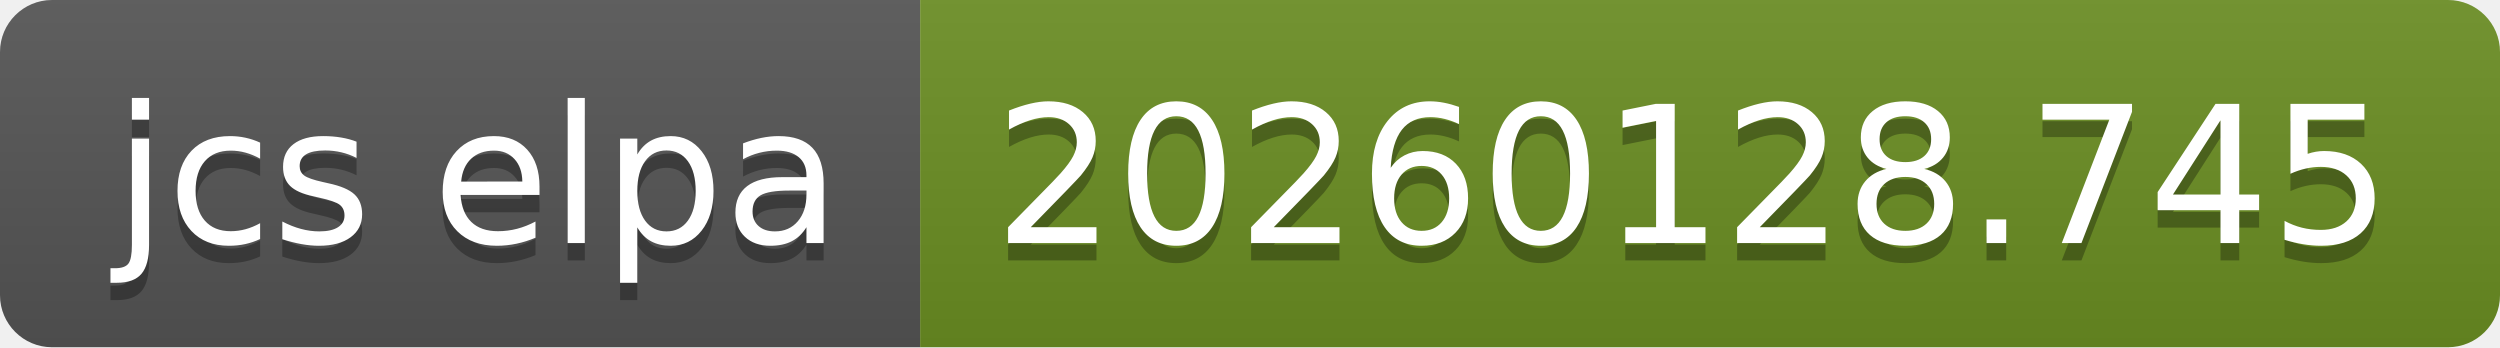
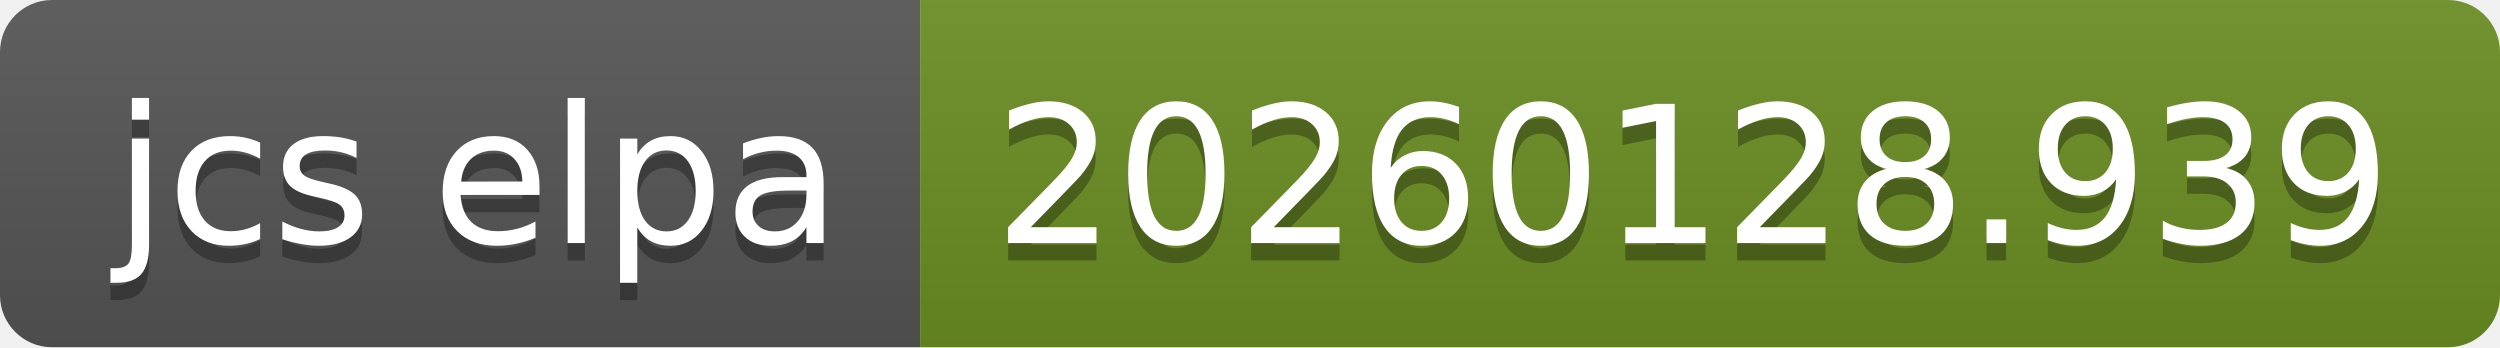
- <svg xmlns="http://www.w3.org/2000/svg" width="144" height="20" role="img" aria-label="jcs elpa: 20260128.745">
+ <svg xmlns="http://www.w3.org/2000/svg" width="144" height="20" role="img" aria-label="jcs elpa: 20260128.939">
  <linearGradient id="s" x2="0" y2="100%">
    <stop offset="0" stop-color="#bbb" stop-opacity=".1" />
    <stop offset="1" stop-opacity=".1" />
  </linearGradient>
  <clipPath id="r">
    <rect width="144" height="20" rx="3" fill="#fff" />
  </clipPath>
  <g clip-path="url(#r)">
    <rect width="53" height="20" fill="#555" />
    <rect x="53" width="91" height="20" fill="#6b8e23" />
    <rect width="144" height="20" fill="url(#s)" />
  </g>
  <g fill="#fff" text-anchor="middle" font-family="Verdana,Geneva,DejaVu Sans,sans-serif" text-rendering="geometricPrecision" font-size="110">
    <text aria-hidden="true" x="275" y="150" fill="#010101" fill-opacity=".3" transform="scale(.1)" textLength="430">jcs elpa</text>
    <text x="275" y="140" transform="scale(.1)" fill="#fff" textLength="430">jcs elpa</text>
-     <text aria-hidden="true" x="975" y="150" fill="#010101" fill-opacity=".3" transform="scale(.1)" textLength="810">20260128.745</text>
-     <text x="975" y="140" transform="scale(.1)" fill="#fff" textLength="810">20260128.745</text>
+     <text aria-hidden="true" x="975" y="150" fill="#010101" fill-opacity=".3" transform="scale(.1)" textLength="810">20260128.939</text>
+     <text x="975" y="140" transform="scale(.1)" fill="#fff" textLength="810">20260128.939</text>
  </g>
</svg>
